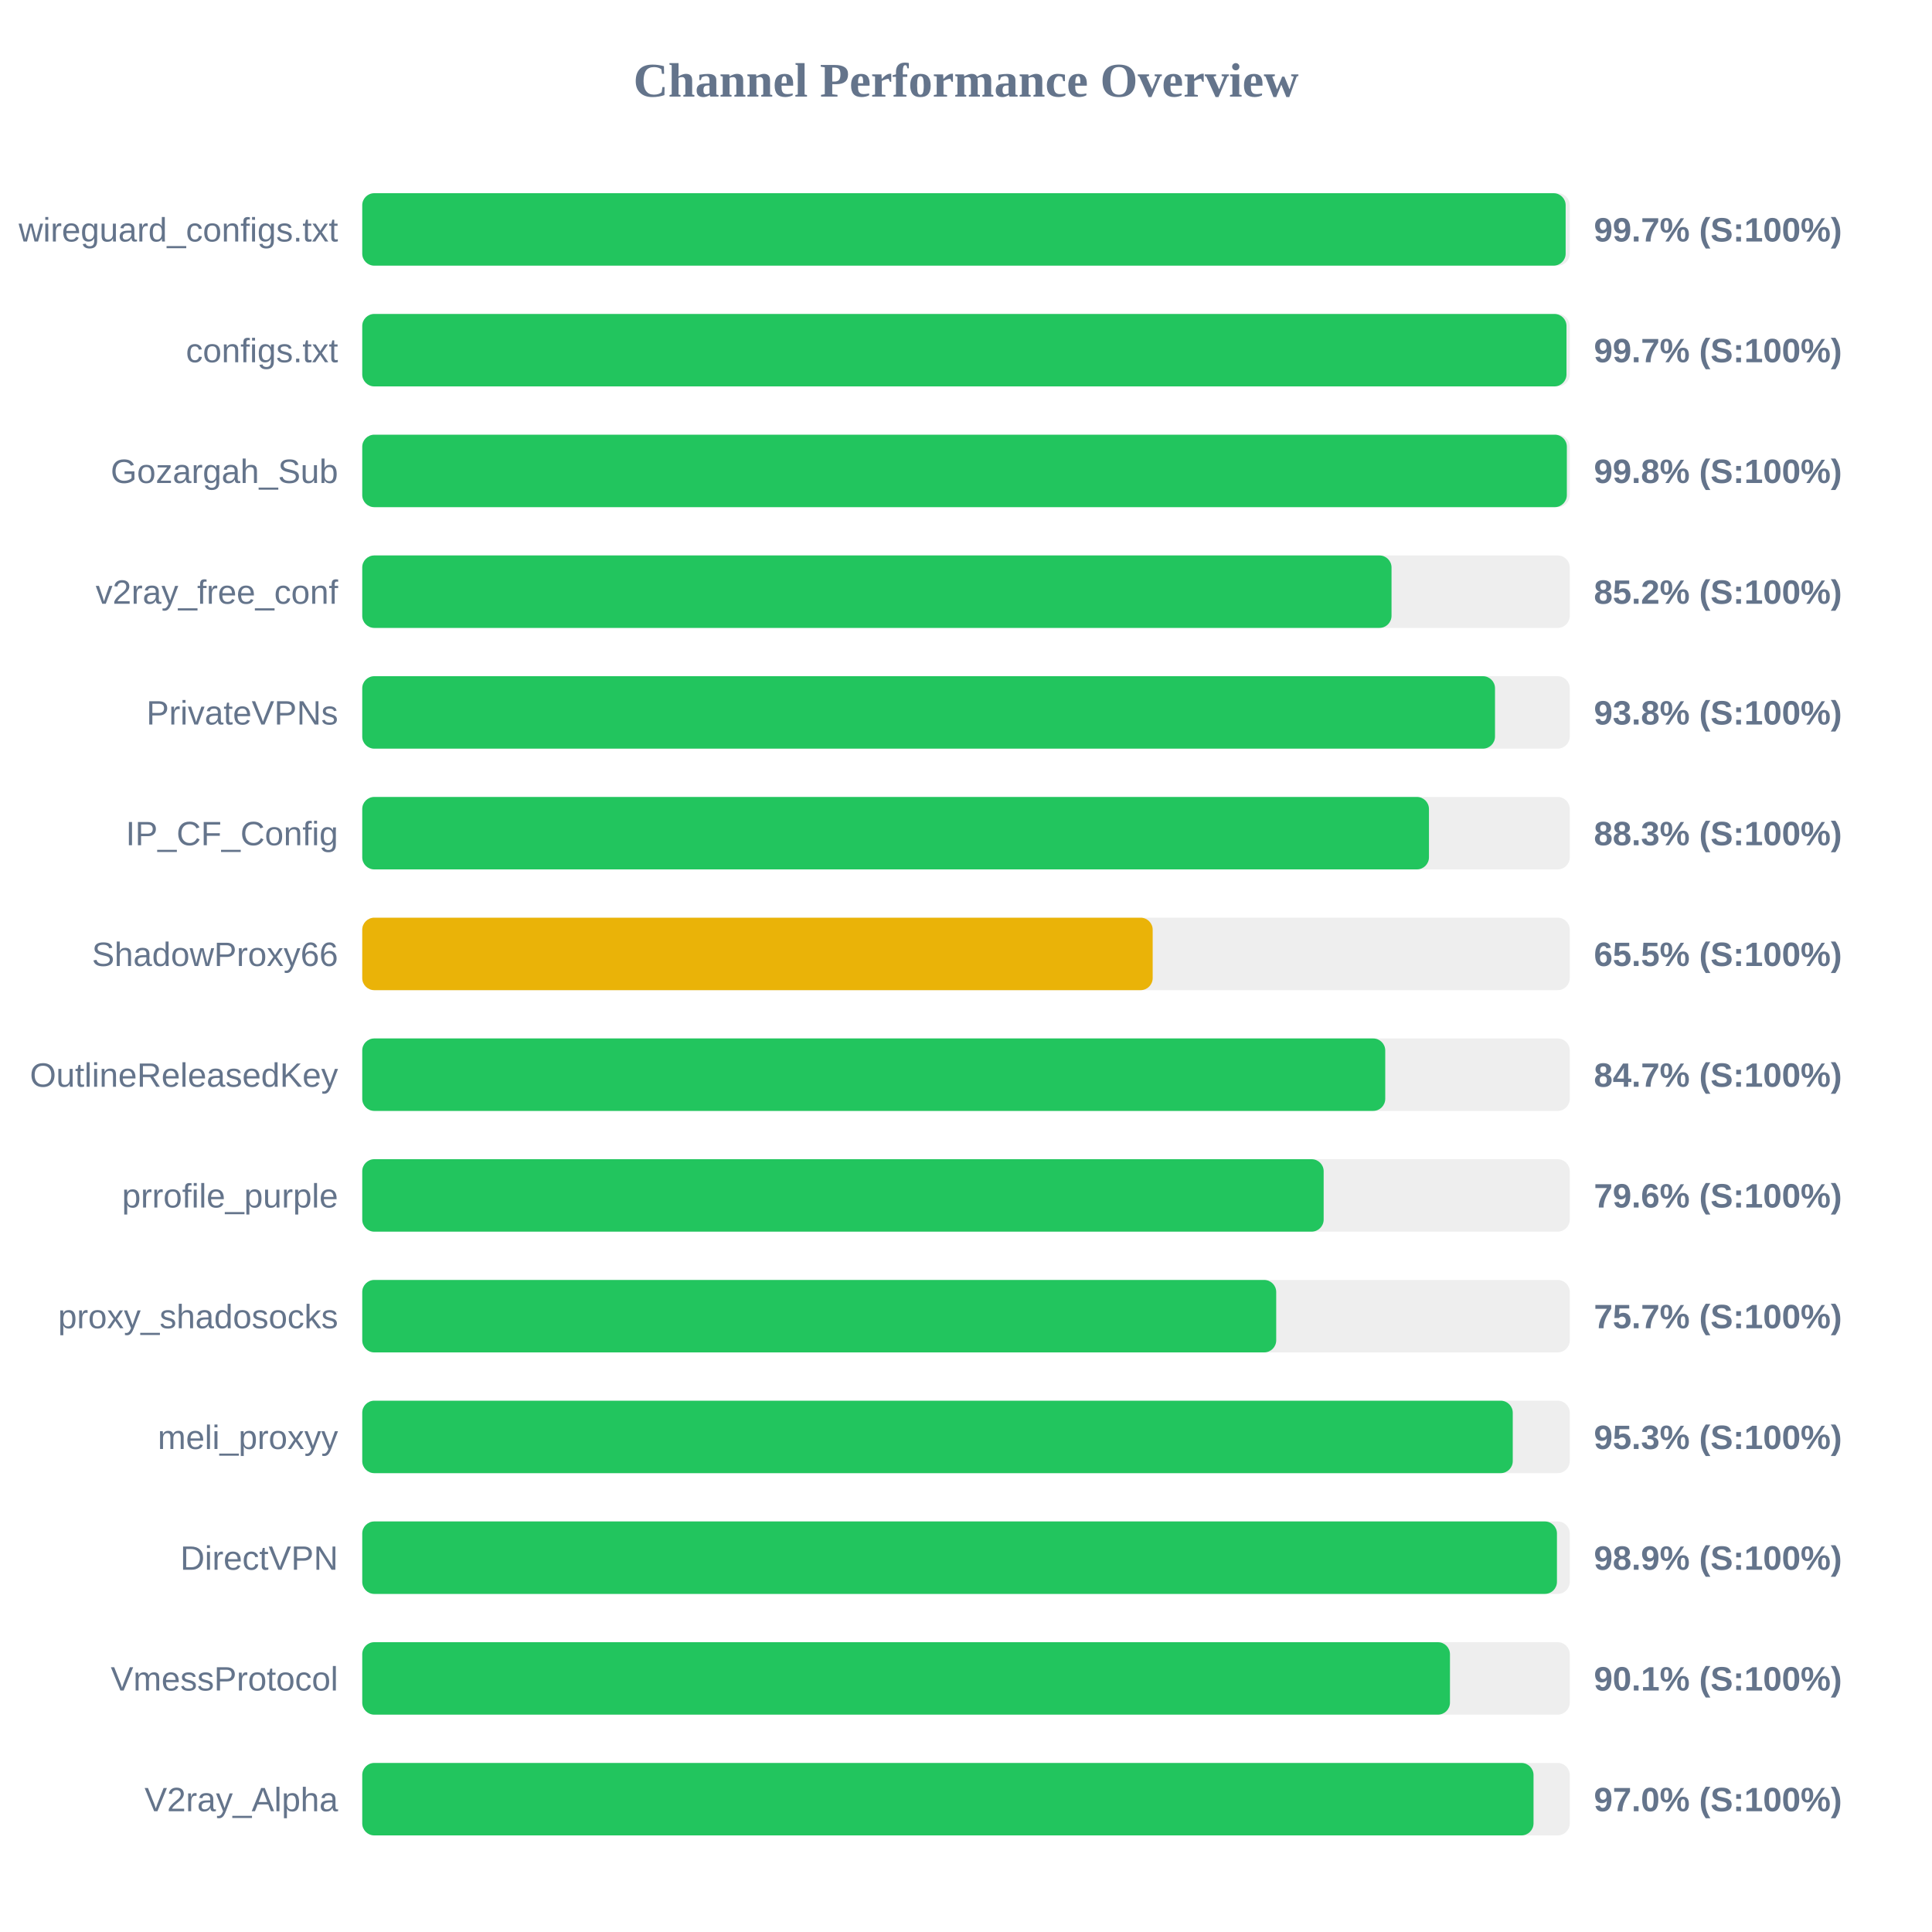
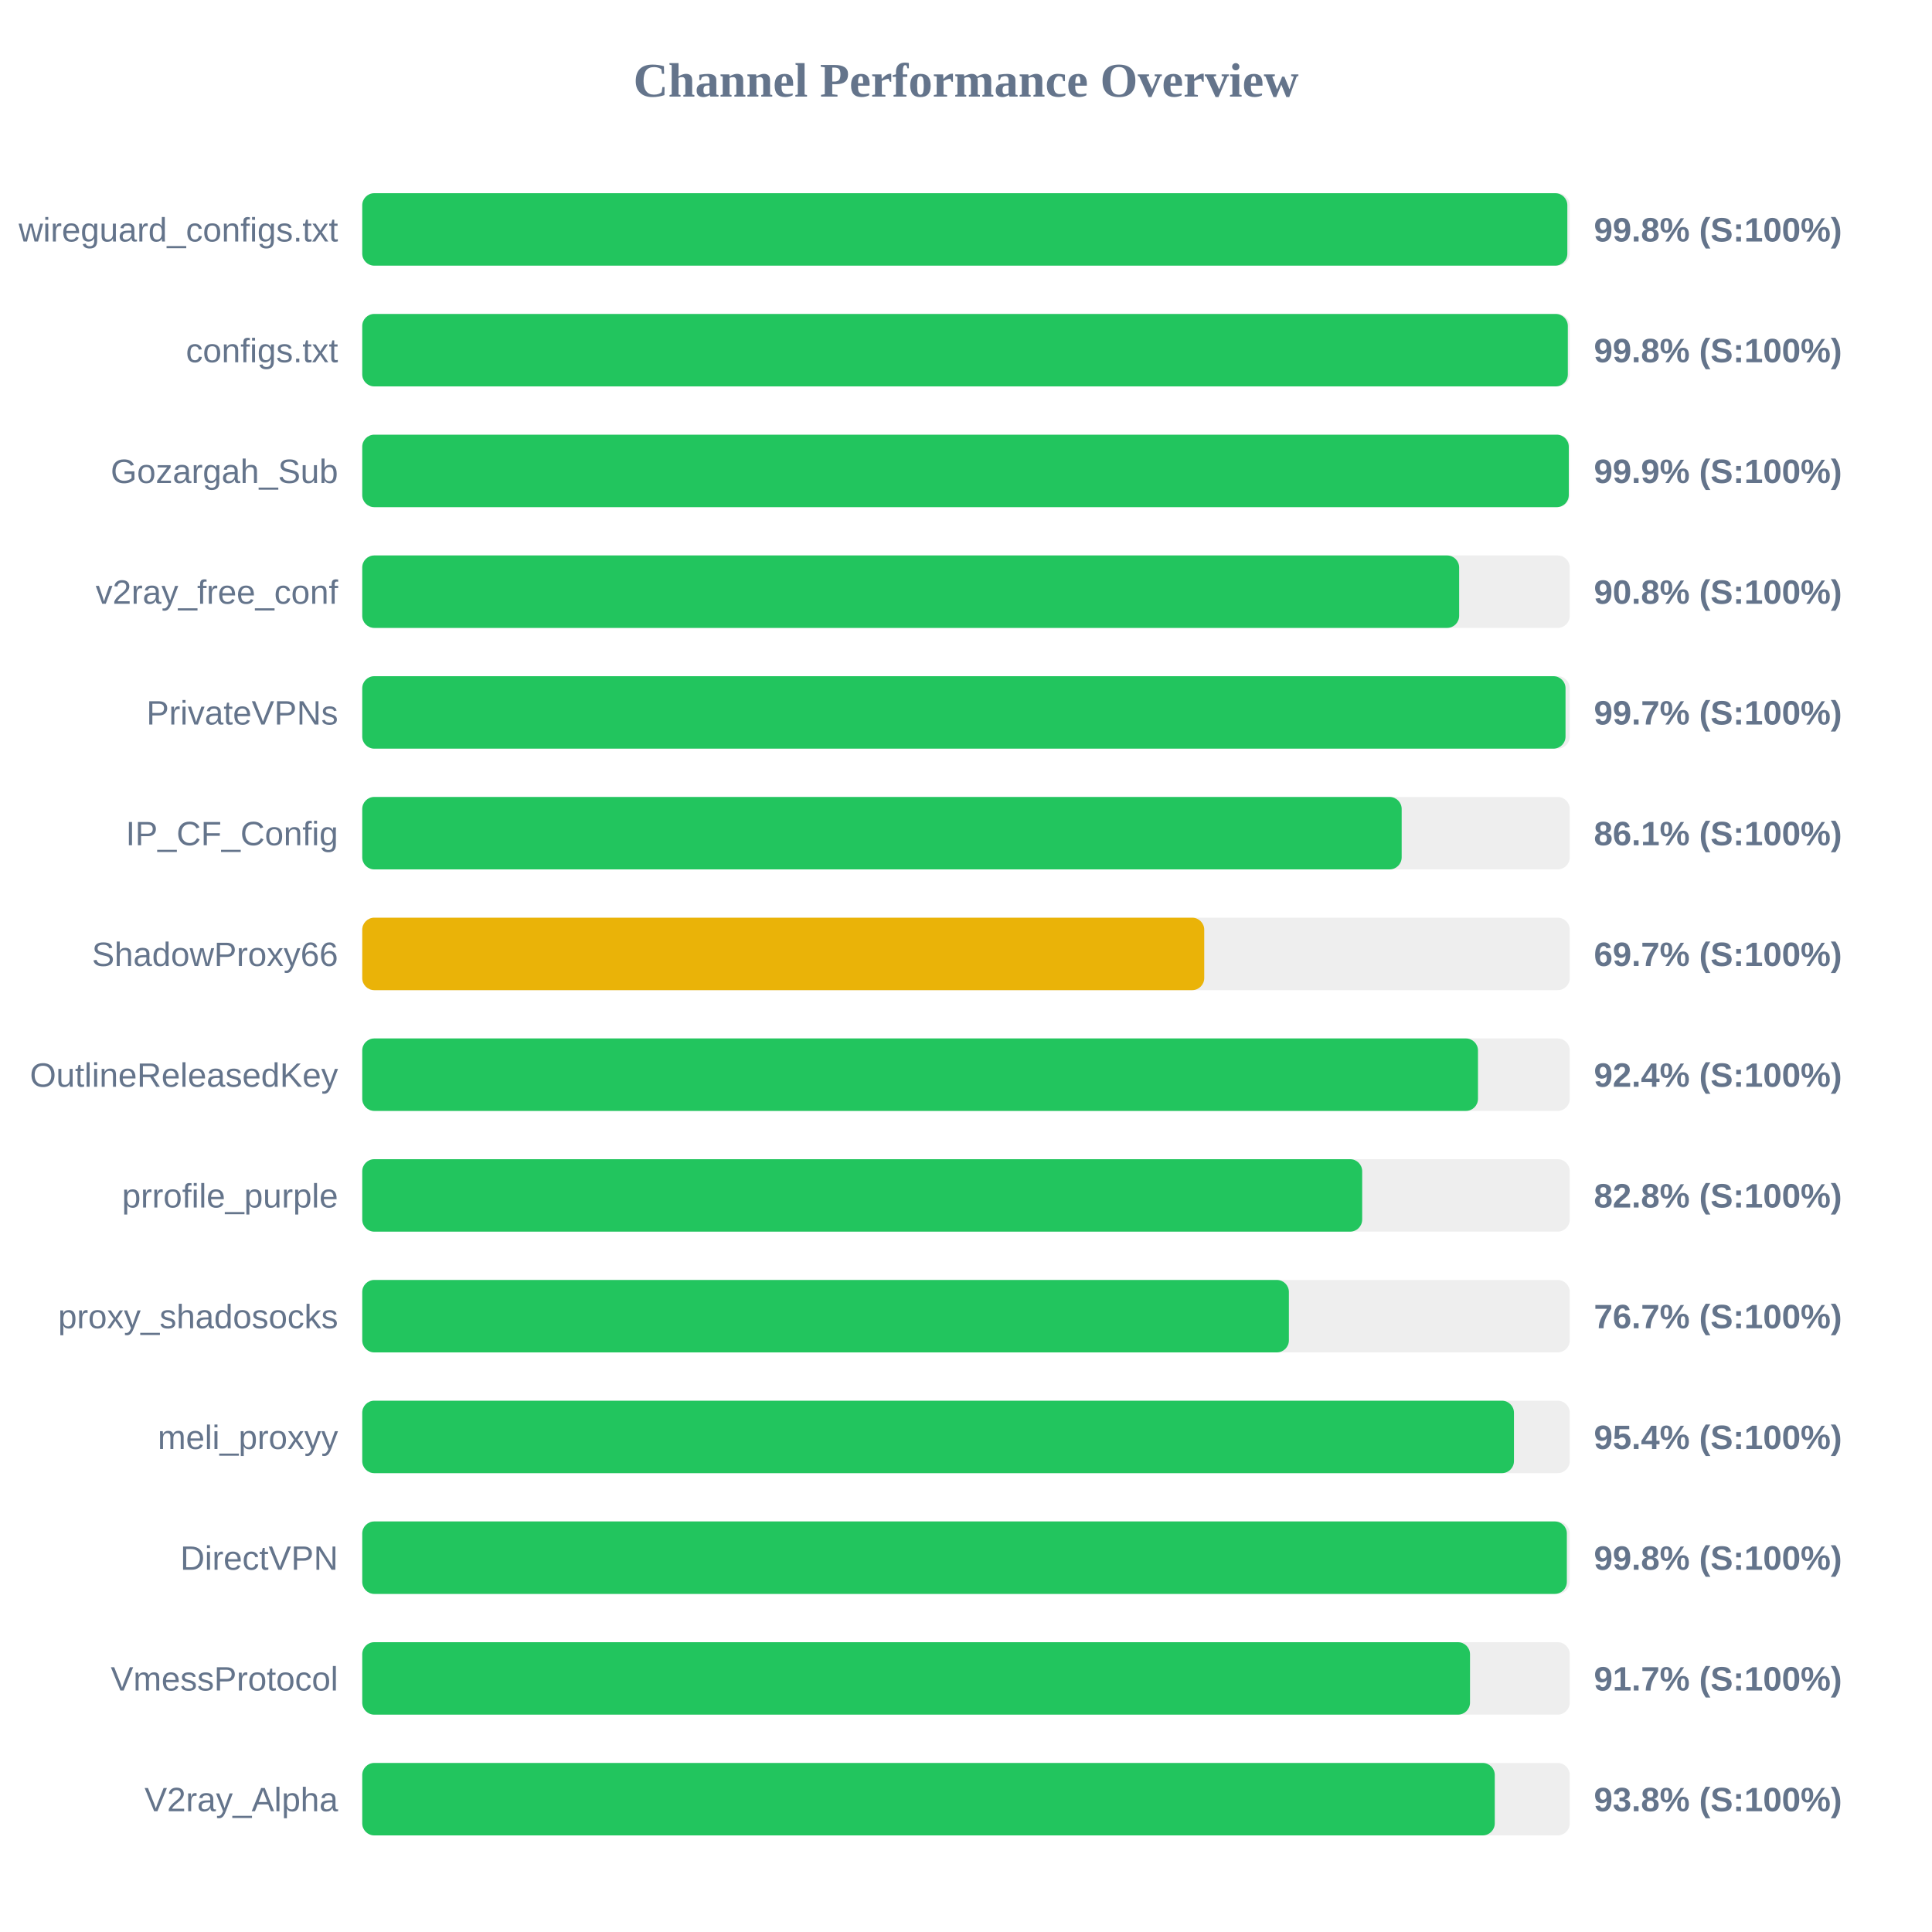
<svg xmlns="http://www.w3.org/2000/svg" width="800" height="800" version="1.1">
  <style>
        .row { font: 14px Arial; fill: #64748b; }
        .score { font: bold 14px Arial; fill: #64748b; }
    </style>
  <text x="400" y="40" text-anchor="middle" font-size="20px" font-weight="bold" fill="#64748b">Channel Performance Overview</text>
  <rect x="150" y="80" width="500" height="30" fill="#eee" rx="5" />
-   <rect x="150" y="80" width="498.3" height="30" fill="#22c55e" rx="5" />
+   <rect x="150" y="80" width="499.0" height="30" fill="#22c55e" rx="5" />
  <text x="140" y="100" text-anchor="end" class="row">wireguard_configs.txt</text>
-   <text x="660" y="100" text-anchor="start" class="score">99.7% (S:100%)</text>
+   <text x="660" y="100" text-anchor="start" class="score">99.8% (S:100%)</text>
  <rect x="150" y="130" width="500" height="30" fill="#eee" rx="5" />
-   <rect x="150" y="130" width="498.65" height="30" fill="#22c55e" rx="5" />
+   <rect x="150" y="130" width="499.2" height="30" fill="#22c55e" rx="5" />
  <text x="140" y="150" text-anchor="end" class="row">configs.txt</text>
-   <text x="660" y="150" text-anchor="start" class="score">99.7% (S:100%)</text>
+   <text x="660" y="150" text-anchor="start" class="score">99.8% (S:100%)</text>
  <rect x="150" y="180" width="500" height="30" fill="#eee" rx="5" />
-   <rect x="150" y="180" width="498.8" height="30" fill="#22c55e" rx="5" />
+   <rect x="150" y="180" width="499.6" height="30" fill="#22c55e" rx="5" />
  <text x="140" y="200" text-anchor="end" class="row">Gozargah_Sub</text>
-   <text x="660" y="200" text-anchor="start" class="score">99.8% (S:100%)</text>
+   <text x="660" y="200" text-anchor="start" class="score">99.9% (S:100%)</text>
  <rect x="150" y="230" width="500" height="30" fill="#eee" rx="5" />
-   <rect x="150" y="230" width="426.2" height="30" fill="#22c55e" rx="5" />
+   <rect x="150" y="230" width="454.2" height="30" fill="#22c55e" rx="5" />
  <text x="140" y="250" text-anchor="end" class="row">v2ray_free_conf</text>
-   <text x="660" y="250" text-anchor="start" class="score">85.2% (S:100%)</text>
+   <text x="660" y="250" text-anchor="start" class="score">90.8% (S:100%)</text>
  <rect x="150" y="280" width="500" height="30" fill="#eee" rx="5" />
-   <rect x="150" y="280" width="469.05" height="30" fill="#22c55e" rx="5" />
+   <rect x="150" y="280" width="498.25" height="30" fill="#22c55e" rx="5" />
  <text x="140" y="300" text-anchor="end" class="row">PrivateVPNs</text>
-   <text x="660" y="300" text-anchor="start" class="score">93.8% (S:100%)</text>
+   <text x="660" y="300" text-anchor="start" class="score">99.7% (S:100%)</text>
  <rect x="150" y="330" width="500" height="30" fill="#eee" rx="5" />
-   <rect x="150" y="330" width="441.7" height="30" fill="#22c55e" rx="5" />
+   <rect x="150" y="330" width="430.4" height="30" fill="#22c55e" rx="5" />
  <text x="140" y="350" text-anchor="end" class="row">IP_CF_Config</text>
-   <text x="660" y="350" text-anchor="start" class="score">88.3% (S:100%)</text>
+   <text x="660" y="350" text-anchor="start" class="score">86.1% (S:100%)</text>
  <rect x="150" y="380" width="500" height="30" fill="#eee" rx="5" />
-   <rect x="150" y="380" width="327.3" height="30" fill="#eab308" rx="5" />
+   <rect x="150" y="380" width="348.65" height="30" fill="#eab308" rx="5" />
  <text x="140" y="400" text-anchor="end" class="row">ShadowProxy66</text>
-   <text x="660" y="400" text-anchor="start" class="score">65.5% (S:100%)</text>
+   <text x="660" y="400" text-anchor="start" class="score">69.7% (S:100%)</text>
  <rect x="150" y="430" width="500" height="30" fill="#eee" rx="5" />
-   <rect x="150" y="430" width="423.6" height="30" fill="#22c55e" rx="5" />
+   <rect x="150" y="430" width="462.0" height="30" fill="#22c55e" rx="5" />
  <text x="140" y="450" text-anchor="end" class="row">OutlineReleasedKey</text>
-   <text x="660" y="450" text-anchor="start" class="score">84.7% (S:100%)</text>
+   <text x="660" y="450" text-anchor="start" class="score">92.4% (S:100%)</text>
  <rect x="150" y="480" width="500" height="30" fill="#eee" rx="5" />
-   <rect x="150" y="480" width="398.1" height="30" fill="#22c55e" rx="5" />
+   <rect x="150" y="480" width="414.05" height="30" fill="#22c55e" rx="5" />
  <text x="140" y="500" text-anchor="end" class="row">prrofile_purple</text>
-   <text x="660" y="500" text-anchor="start" class="score">79.6% (S:100%)</text>
+   <text x="660" y="500" text-anchor="start" class="score">82.8% (S:100%)</text>
  <rect x="150" y="530" width="500" height="30" fill="#eee" rx="5" />
-   <rect x="150" y="530" width="378.45" height="30" fill="#22c55e" rx="5" />
+   <rect x="150" y="530" width="383.7" height="30" fill="#22c55e" rx="5" />
  <text x="140" y="550" text-anchor="end" class="row">proxy_shadosocks</text>
-   <text x="660" y="550" text-anchor="start" class="score">75.7% (S:100%)</text>
+   <text x="660" y="550" text-anchor="start" class="score">76.7% (S:100%)</text>
  <rect x="150" y="580" width="500" height="30" fill="#eee" rx="5" />
-   <rect x="150" y="580" width="476.4" height="30" fill="#22c55e" rx="5" />
+   <rect x="150" y="580" width="476.9" height="30" fill="#22c55e" rx="5" />
  <text x="140" y="600" text-anchor="end" class="row">meli_proxyy</text>
-   <text x="660" y="600" text-anchor="start" class="score">95.3% (S:100%)</text>
+   <text x="660" y="600" text-anchor="start" class="score">95.4% (S:100%)</text>
  <rect x="150" y="630" width="500" height="30" fill="#eee" rx="5" />
-   <rect x="150" y="630" width="494.7" height="30" fill="#22c55e" rx="5" />
+   <rect x="150" y="630" width="498.8" height="30" fill="#22c55e" rx="5" />
  <text x="140" y="650" text-anchor="end" class="row">DirectVPN</text>
-   <text x="660" y="650" text-anchor="start" class="score">98.9% (S:100%)</text>
+   <text x="660" y="650" text-anchor="start" class="score">99.8% (S:100%)</text>
  <rect x="150" y="680" width="500" height="30" fill="#eee" rx="5" />
-   <rect x="150" y="680" width="450.4" height="30" fill="#22c55e" rx="5" />
+   <rect x="150" y="680" width="458.7" height="30" fill="#22c55e" rx="5" />
  <text x="140" y="700" text-anchor="end" class="row">VmessProtocol</text>
-   <text x="660" y="700" text-anchor="start" class="score">90.1% (S:100%)</text>
+   <text x="660" y="700" text-anchor="start" class="score">91.7% (S:100%)</text>
  <rect x="150" y="730" width="500" height="30" fill="#eee" rx="5" />
-   <rect x="150" y="730" width="485.0" height="30" fill="#22c55e" rx="5" />
+   <rect x="150" y="730" width="468.95" height="30" fill="#22c55e" rx="5" />
  <text x="140" y="750" text-anchor="end" class="row">V2ray_Alpha</text>
-   <text x="660" y="750" text-anchor="start" class="score">97.0% (S:100%)</text>
+   <text x="660" y="750" text-anchor="start" class="score">93.8% (S:100%)</text>
</svg>
